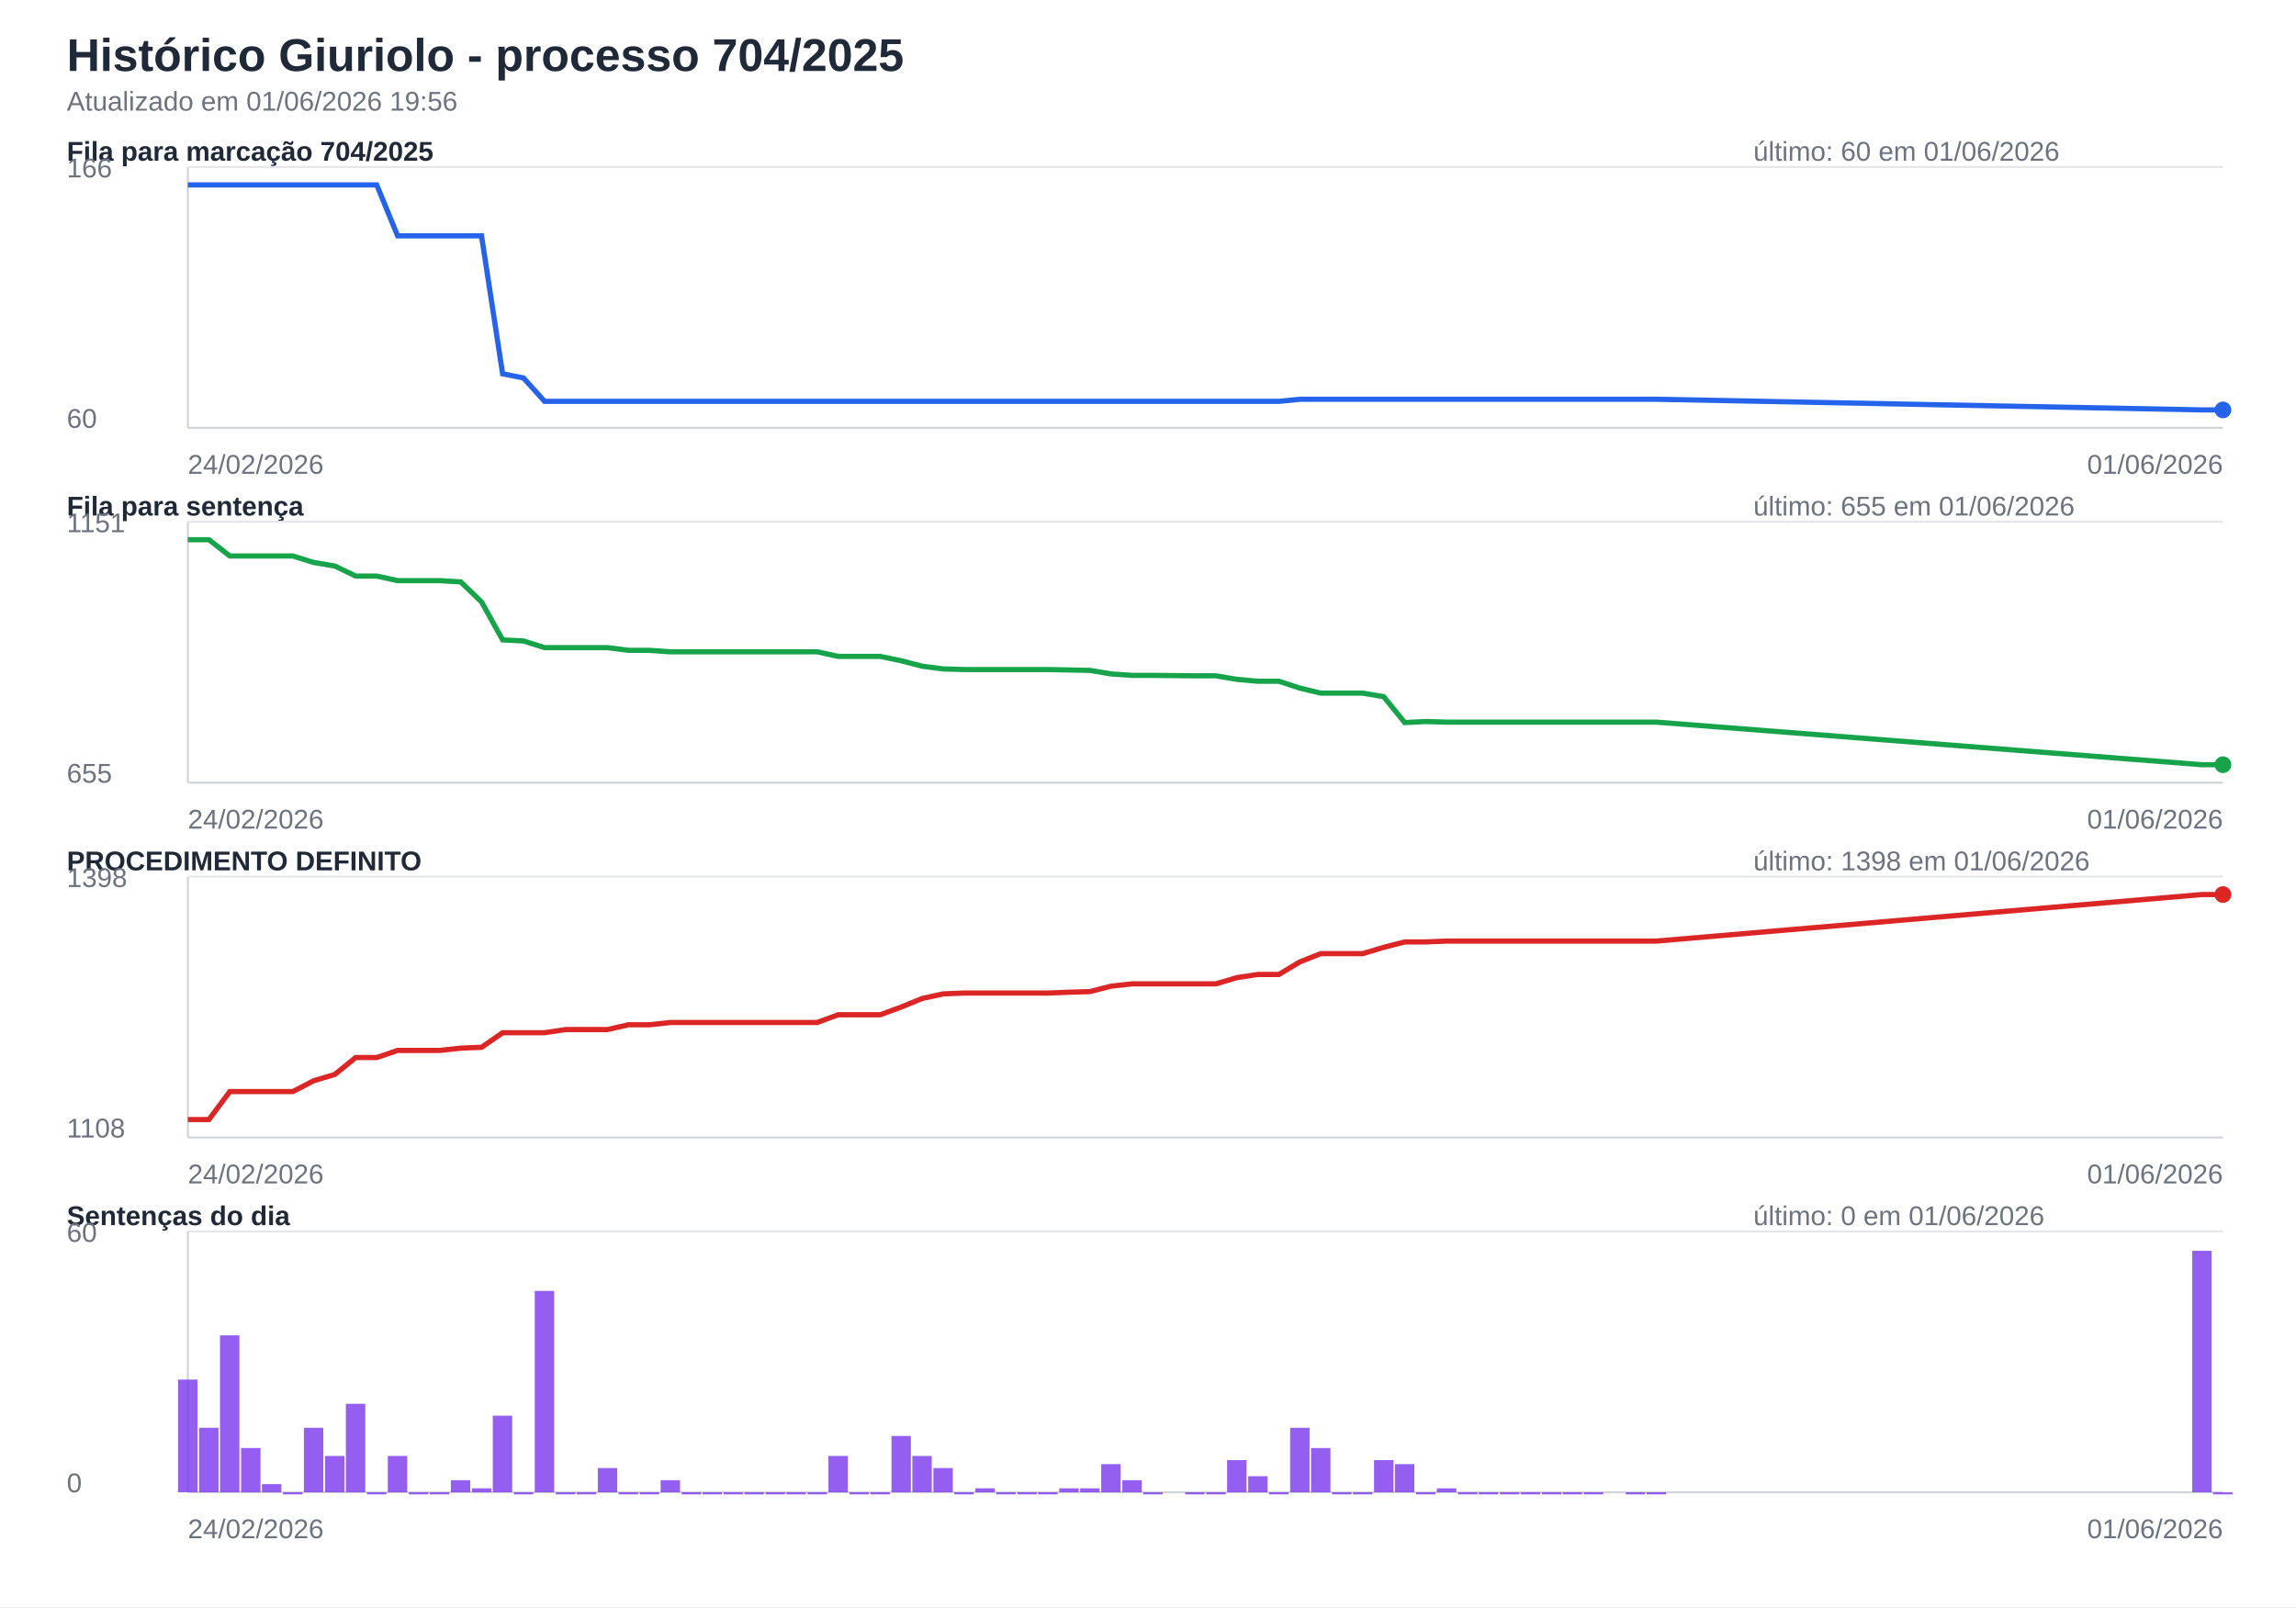
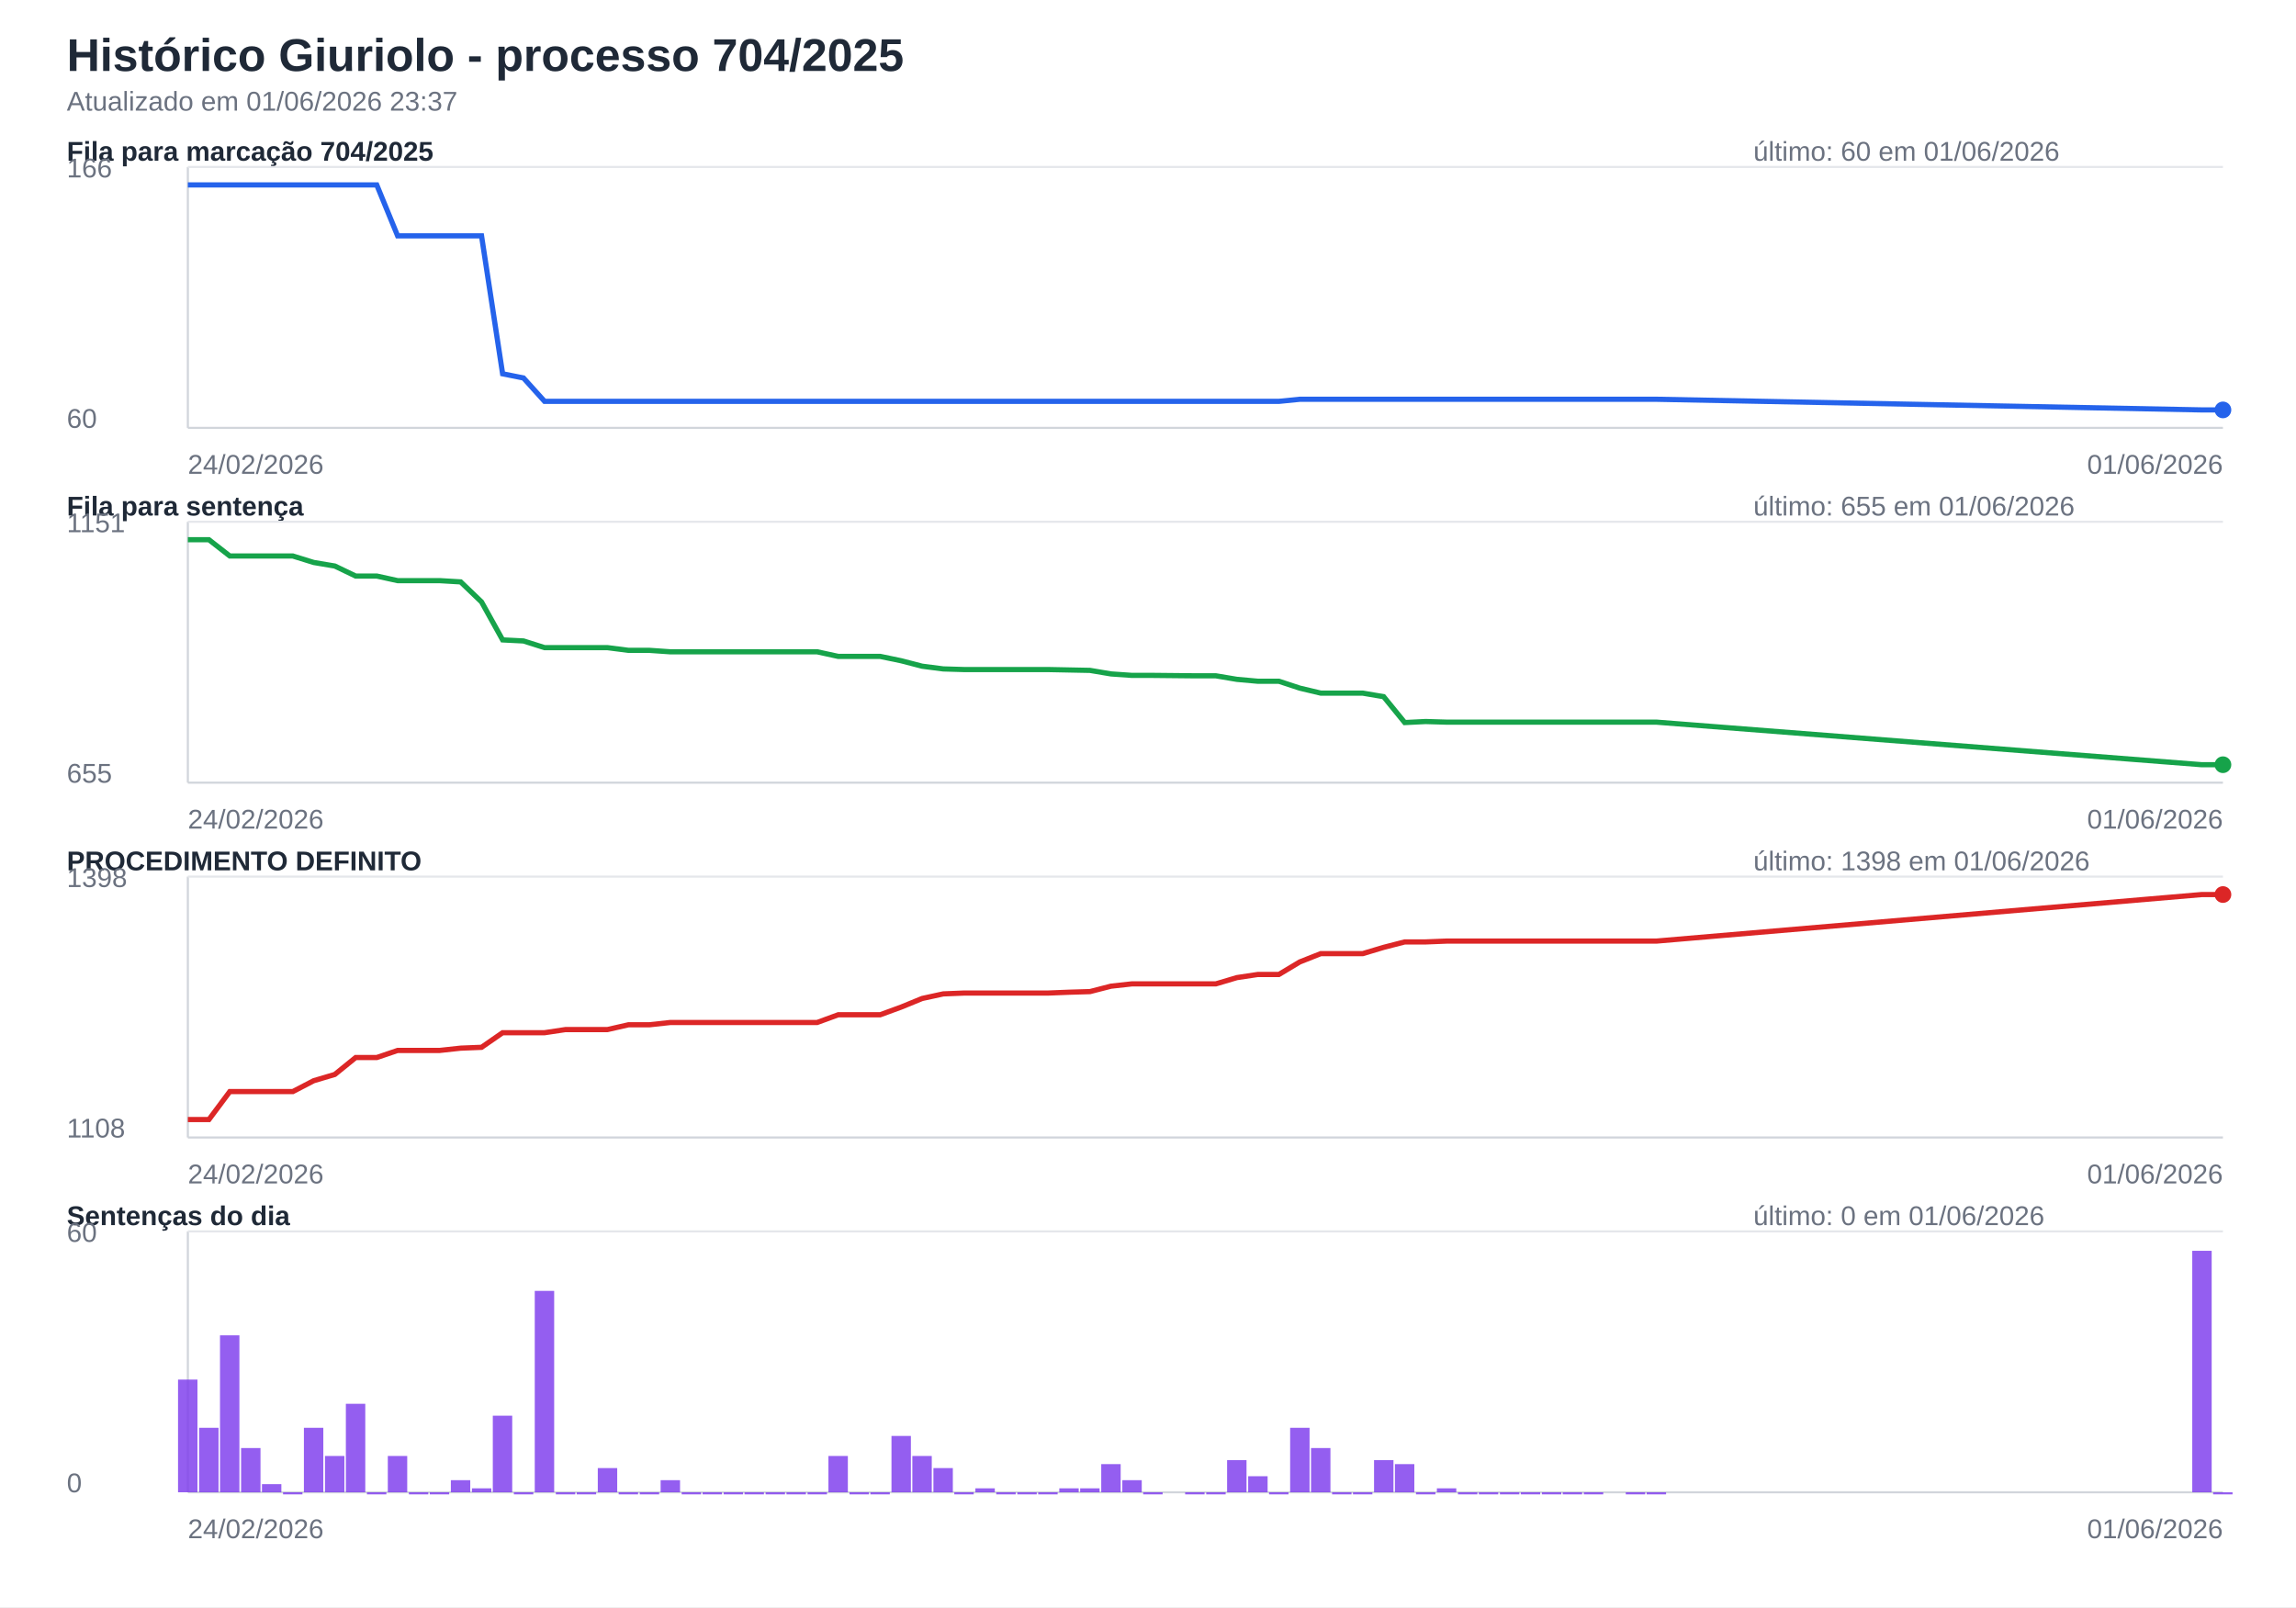
<svg xmlns="http://www.w3.org/2000/svg" width="1100" height="770" viewBox="0 0 1100 770">
  <rect width="100%" height="100%" fill="#ffffff" />
  <style>text{font-family:Segoe UI,Arial,sans-serif;font-size:13px;fill:#1f2937}.titulo{font-size:22px;font-weight:700}.sub{fill:#6b7280}.eixo{stroke:#d1d5db;stroke-width:1}.grade{stroke:#e5e7eb;stroke-width:1}.linha{fill:none;stroke-width:2.5}.barra{opacity:.82}</style>
  <text class="titulo" x="32" y="34">Histórico Giuriolo - processo 704/2025</text>
-   <text class="sub" x="32" y="53">Atualizado em 01/06/2026 19:56</text>
+   <text class="sub" x="32" y="53">Atualizado em 01/06/2026 23:37</text>
  <text x="32" y="77" font-weight="700">Fila para marcação 704/2025</text>
  <text class="sub" x="840" y="77">último: 60 em 01/06/2026</text>
  <line class="eixo" x1="90" y1="205" x2="1065" y2="205" />
  <line class="eixo" x1="90" y1="80" x2="90" y2="205" />
  <line class="grade" x1="90" y1="80" x2="1065" y2="80" />
  <text class="sub" x="32" y="85">166</text>
  <text class="sub" x="32" y="205">60</text>
  <path class="linha" stroke="#2563eb" d="M90.0,88.6 L100.1,88.6 L110.1,88.6 L120.2,88.6 L130.2,88.6 L140.3,88.6 L150.3,88.6 L160.4,88.6 L170.4,88.6 L180.5,88.6 L190.5,113.0 L200.6,113.0 L210.6,113.0 L220.7,113.0 L230.7,113.0 L240.8,179.1 L250.8,181.1 L260.9,192.3 L270.9,192.3 L281.0,192.3 L291.0,192.3 L301.1,192.3 L311.1,192.3 L321.2,192.3 L331.2,192.3 L341.3,192.3 L351.3,192.3 L361.4,192.3 L371.4,192.3 L381.5,192.3 L391.5,192.3 L401.6,192.3 L411.6,192.3 L421.7,192.3 L431.8,192.3 L441.8,192.3 L451.9,192.3 L461.9,192.3 L472.0,192.3 L482.0,192.3 L492.1,192.3 L502.1,192.3 L512.2,192.3 L522.2,192.3 L532.3,192.3 L542.3,192.3 L552.4,192.3 L572.5,192.3 L582.5,192.3 L592.6,192.3 L602.6,192.3 L612.7,192.3 L622.7,191.3 L632.8,191.3 L642.8,191.3 L652.9,191.3 L662.9,191.3 L673.0,191.3 L683.0,191.3 L693.1,191.3 L703.1,191.3 L713.2,191.3 L723.2,191.3 L733.3,191.3 L743.4,191.3 L753.4,191.3 L763.5,191.3 L783.6,191.3 L793.6,191.3 L1054.9,196.4 L1065.0,196.4" />
  <circle cx="1065.0" cy="196.4" r="4" fill="#2563eb" />
  <text class="sub" x="90" y="227">24/02/2026</text>
  <text class="sub" text-anchor="end" x="1065" y="227">01/06/2026</text>
  <text x="32" y="247" font-weight="700">Fila para sentença</text>
  <text class="sub" x="840" y="247">último: 655 em 01/06/2026</text>
  <line class="eixo" x1="90" y1="375" x2="1065" y2="375" />
  <line class="eixo" x1="90" y1="250" x2="90" y2="375" />
  <line class="grade" x1="90" y1="250" x2="1065" y2="250" />
  <text class="sub" x="32" y="255">1151</text>
  <text class="sub" x="32" y="375">655</text>
  <path class="linha" stroke="#16a34a" d="M90.0,258.6 L100.1,258.6 L110.1,266.4 L120.2,266.4 L130.2,266.4 L140.3,266.4 L150.3,269.5 L160.4,271.2 L170.4,276.0 L180.5,276.0 L190.5,278.2 L200.6,278.2 L210.6,278.2 L220.7,278.8 L230.7,288.4 L240.8,306.6 L250.8,307.1 L260.9,310.3 L270.9,310.3 L281.0,310.3 L291.0,310.3 L301.1,311.6 L311.1,311.6 L321.2,312.3 L331.2,312.3 L341.3,312.3 L351.3,312.3 L361.4,312.3 L371.4,312.3 L381.5,312.3 L391.5,312.3 L401.6,314.5 L411.6,314.5 L421.7,314.5 L431.8,316.6 L441.8,319.2 L451.9,320.5 L461.9,320.8 L472.0,320.8 L482.0,320.8 L492.1,320.8 L502.1,320.8 L512.2,321.0 L522.2,321.2 L532.3,322.9 L542.3,323.6 L552.4,323.6 L572.5,323.8 L582.5,323.8 L592.6,325.5 L602.6,326.4 L612.7,326.4 L622.7,329.7 L632.8,332.1 L642.8,332.1 L652.9,332.1 L662.9,333.8 L673.0,346.2 L683.0,345.7 L693.1,346.0 L703.1,346.0 L713.2,346.0 L723.2,346.0 L733.3,346.0 L743.4,346.0 L753.4,346.0 L763.5,346.0 L783.6,346.0 L793.6,346.0 L1054.9,366.4 L1065.0,366.4" />
  <circle cx="1065.0" cy="366.4" r="4" fill="#16a34a" />
  <text class="sub" x="90" y="397">24/02/2026</text>
  <text class="sub" text-anchor="end" x="1065" y="397">01/06/2026</text>
  <text x="32" y="417" font-weight="700">PROCEDIMENTO DEFINITO</text>
  <text class="sub" x="840" y="417">último: 1398 em 01/06/2026</text>
  <line class="eixo" x1="90" y1="545" x2="1065" y2="545" />
  <line class="eixo" x1="90" y1="420" x2="90" y2="545" />
  <line class="grade" x1="90" y1="420" x2="1065" y2="420" />
  <text class="sub" x="32" y="425">1398</text>
  <text class="sub" x="32" y="545">1108</text>
  <path class="linha" stroke="#dc2626" d="M90.0,536.4 L100.1,536.4 L110.1,523.0 L120.2,523.0 L130.2,523.0 L140.3,523.0 L150.3,517.8 L160.4,514.8 L170.4,506.7 L180.5,506.7 L190.5,503.3 L200.6,503.3 L210.6,503.3 L220.7,502.2 L230.7,501.8 L240.8,494.8 L250.8,494.8 L260.9,494.8 L270.9,493.3 L281.0,493.3 L291.0,493.3 L301.1,491.0 L311.1,491.0 L321.2,489.9 L331.2,489.9 L341.3,489.9 L351.3,489.9 L361.4,489.9 L371.4,489.9 L381.5,489.9 L391.5,489.9 L401.6,486.2 L411.6,486.2 L421.7,486.2 L431.8,482.5 L441.8,478.4 L451.9,476.2 L461.9,475.8 L472.0,475.8 L482.0,475.8 L492.1,475.8 L502.1,475.8 L512.2,475.4 L522.2,475.1 L532.3,472.5 L542.3,471.4 L552.4,471.4 L572.5,471.4 L582.5,471.4 L592.6,468.4 L602.6,466.9 L612.7,466.9 L622.7,460.9 L632.8,456.9 L642.8,456.9 L652.9,456.9 L662.9,453.9 L673.0,451.3 L683.0,451.3 L693.1,450.9 L703.1,450.9 L713.2,450.9 L723.2,450.9 L733.3,450.9 L743.4,450.9 L753.4,450.9 L763.5,450.9 L783.6,450.9 L793.6,450.9 L1054.9,428.6 L1065.0,428.6" />
  <circle cx="1065.0" cy="428.6" r="4" fill="#dc2626" />
  <text class="sub" x="90" y="567">24/02/2026</text>
  <text class="sub" text-anchor="end" x="1065" y="567">01/06/2026</text>
  <text x="32" y="587" font-weight="700">Sentenças do dia</text>
  <text class="sub" x="840" y="587">último: 0 em 01/06/2026</text>
  <line class="eixo" x1="90" y1="715" x2="1065" y2="715" />
  <line class="eixo" x1="90" y1="590" x2="90" y2="715" />
  <line class="grade" x1="90" y1="590" x2="1065" y2="590" />
  <text class="sub" x="32" y="595">60</text>
  <text class="sub" x="32" y="715">0</text>
  <rect class="barra" x="85.3" y="661.0" width="9.3" height="54.0" fill="#7c3aed" />
  <rect class="barra" x="95.4" y="684.1" width="9.3" height="30.9" fill="#7c3aed" />
  <rect class="barra" x="105.4" y="639.8" width="9.3" height="75.2" fill="#7c3aed" />
  <rect class="barra" x="115.5" y="693.8" width="9.3" height="21.2" fill="#7c3aed" />
  <rect class="barra" x="125.5" y="711.1" width="9.3" height="3.9" fill="#7c3aed" />
  <rect class="barra" x="135.6" y="715.0" width="9.3" height="1.0" fill="#7c3aed" />
  <rect class="barra" x="145.6" y="684.1" width="9.3" height="30.9" fill="#7c3aed" />
  <rect class="barra" x="155.7" y="697.6" width="9.3" height="17.4" fill="#7c3aed" />
  <rect class="barra" x="165.7" y="672.6" width="9.3" height="42.4" fill="#7c3aed" />
  <rect class="barra" x="175.8" y="715.0" width="9.3" height="1.0" fill="#7c3aed" />
  <rect class="barra" x="185.8" y="697.6" width="9.3" height="17.4" fill="#7c3aed" />
  <rect class="barra" x="195.9" y="715.0" width="9.3" height="1.0" fill="#7c3aed" />
  <rect class="barra" x="205.9" y="715.0" width="9.3" height="1.0" fill="#7c3aed" />
  <rect class="barra" x="216.0" y="709.2" width="9.3" height="5.8" fill="#7c3aed" />
  <rect class="barra" x="226.1" y="713.1" width="9.3" height="1.9" fill="#7c3aed" />
  <rect class="barra" x="236.1" y="678.3" width="9.3" height="36.7" fill="#7c3aed" />
  <rect class="barra" x="246.2" y="715.0" width="9.3" height="1.0" fill="#7c3aed" />
  <rect class="barra" x="256.2" y="618.5" width="9.3" height="96.5" fill="#7c3aed" />
  <rect class="barra" x="266.3" y="715.0" width="9.3" height="1.0" fill="#7c3aed" />
  <rect class="barra" x="276.3" y="715.0" width="9.3" height="1.0" fill="#7c3aed" />
  <rect class="barra" x="286.4" y="703.4" width="9.3" height="11.6" fill="#7c3aed" />
  <rect class="barra" x="296.4" y="715.0" width="9.3" height="1.0" fill="#7c3aed" />
  <rect class="barra" x="306.5" y="715.0" width="9.3" height="1.0" fill="#7c3aed" />
  <rect class="barra" x="316.5" y="709.2" width="9.3" height="5.8" fill="#7c3aed" />
  <rect class="barra" x="326.6" y="715.0" width="9.3" height="1.0" fill="#7c3aed" />
  <rect class="barra" x="336.6" y="715.0" width="9.3" height="1.0" fill="#7c3aed" />
  <rect class="barra" x="346.7" y="715.0" width="9.3" height="1.0" fill="#7c3aed" />
  <rect class="barra" x="356.7" y="715.0" width="9.3" height="1.0" fill="#7c3aed" />
  <rect class="barra" x="366.8" y="715.0" width="9.3" height="1.0" fill="#7c3aed" />
  <rect class="barra" x="376.8" y="715.0" width="9.3" height="1.0" fill="#7c3aed" />
  <rect class="barra" x="386.9" y="715.0" width="9.3" height="1.0" fill="#7c3aed" />
  <rect class="barra" x="396.9" y="697.6" width="9.3" height="17.4" fill="#7c3aed" />
  <rect class="barra" x="407.0" y="715.0" width="9.3" height="1.0" fill="#7c3aed" />
  <rect class="barra" x="417.0" y="715.0" width="9.3" height="1.0" fill="#7c3aed" />
  <rect class="barra" x="427.1" y="688.0" width="9.3" height="27.0" fill="#7c3aed" />
  <rect class="barra" x="437.1" y="697.6" width="9.3" height="17.4" fill="#7c3aed" />
  <rect class="barra" x="447.2" y="703.4" width="9.3" height="11.6" fill="#7c3aed" />
  <rect class="barra" x="457.2" y="715.0" width="9.3" height="1.0" fill="#7c3aed" />
  <rect class="barra" x="467.3" y="713.1" width="9.3" height="1.9" fill="#7c3aed" />
  <rect class="barra" x="477.3" y="715.0" width="9.3" height="1.0" fill="#7c3aed" />
  <rect class="barra" x="487.4" y="715.0" width="9.3" height="1.0" fill="#7c3aed" />
  <rect class="barra" x="497.4" y="715.0" width="9.3" height="1.0" fill="#7c3aed" />
  <rect class="barra" x="507.5" y="713.1" width="9.3" height="1.9" fill="#7c3aed" />
  <rect class="barra" x="517.5" y="713.1" width="9.3" height="1.9" fill="#7c3aed" />
  <rect class="barra" x="527.6" y="701.5" width="9.3" height="13.5" fill="#7c3aed" />
  <rect class="barra" x="537.7" y="709.2" width="9.3" height="5.8" fill="#7c3aed" />
  <rect class="barra" x="547.7" y="715.0" width="9.3" height="1.0" fill="#7c3aed" />
  <rect class="barra" x="567.8" y="715.0" width="9.3" height="1.0" fill="#7c3aed" />
  <rect class="barra" x="577.9" y="715.0" width="9.3" height="1.0" fill="#7c3aed" />
  <rect class="barra" x="587.9" y="699.6" width="9.3" height="15.4" fill="#7c3aed" />
  <rect class="barra" x="598.0" y="707.3" width="9.3" height="7.7" fill="#7c3aed" />
  <rect class="barra" x="608.0" y="715.0" width="9.3" height="1.0" fill="#7c3aed" />
  <rect class="barra" x="618.1" y="684.1" width="9.3" height="30.9" fill="#7c3aed" />
  <rect class="barra" x="628.1" y="693.8" width="9.3" height="21.2" fill="#7c3aed" />
  <rect class="barra" x="638.2" y="715.0" width="9.3" height="1.0" fill="#7c3aed" />
  <rect class="barra" x="648.2" y="715.0" width="9.3" height="1.0" fill="#7c3aed" />
  <rect class="barra" x="658.3" y="699.6" width="9.3" height="15.4" fill="#7c3aed" />
  <rect class="barra" x="668.3" y="701.5" width="9.3" height="13.5" fill="#7c3aed" />
  <rect class="barra" x="678.4" y="715.0" width="9.3" height="1.0" fill="#7c3aed" />
  <rect class="barra" x="688.4" y="713.1" width="9.3" height="1.9" fill="#7c3aed" />
  <rect class="barra" x="698.5" y="715.0" width="9.3" height="1.0" fill="#7c3aed" />
  <rect class="barra" x="708.5" y="715.0" width="9.3" height="1.0" fill="#7c3aed" />
  <rect class="barra" x="718.6" y="715.0" width="9.3" height="1.0" fill="#7c3aed" />
  <rect class="barra" x="728.6" y="715.0" width="9.3" height="1.0" fill="#7c3aed" />
  <rect class="barra" x="738.7" y="715.0" width="9.3" height="1.0" fill="#7c3aed" />
  <rect class="barra" x="748.7" y="715.0" width="9.3" height="1.0" fill="#7c3aed" />
  <rect class="barra" x="758.8" y="715.0" width="9.3" height="1.0" fill="#7c3aed" />
  <rect class="barra" x="778.9" y="715.0" width="9.3" height="1.0" fill="#7c3aed" />
  <rect class="barra" x="788.9" y="715.0" width="9.3" height="1.0" fill="#7c3aed" />
  <rect class="barra" x="1050.3" y="599.3" width="9.3" height="115.7" fill="#7c3aed" />
  <rect class="barra" x="1060.3" y="715.0" width="9.3" height="1.0" fill="#7c3aed" />
  <text class="sub" x="90" y="737">24/02/2026</text>
  <text class="sub" text-anchor="end" x="1065" y="737">01/06/2026</text>
</svg>
